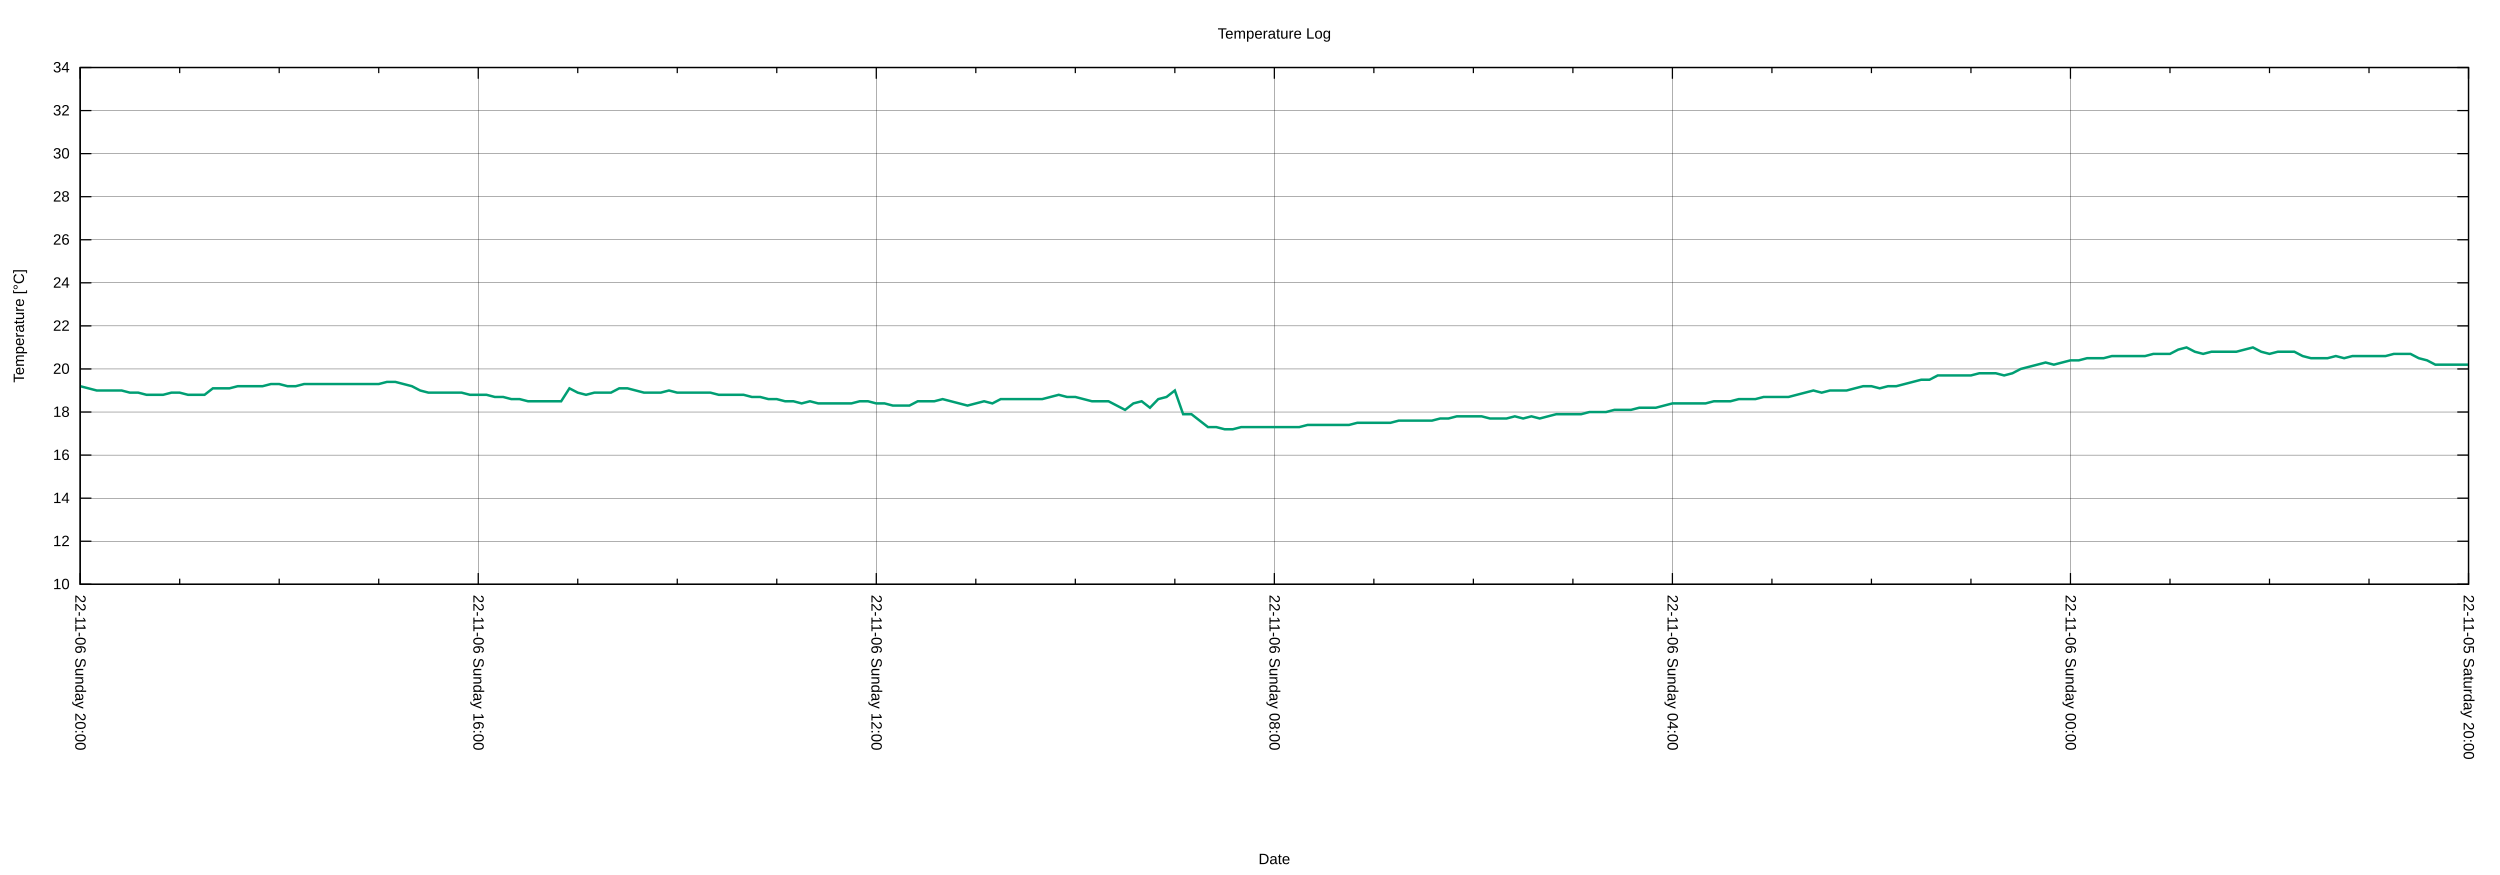
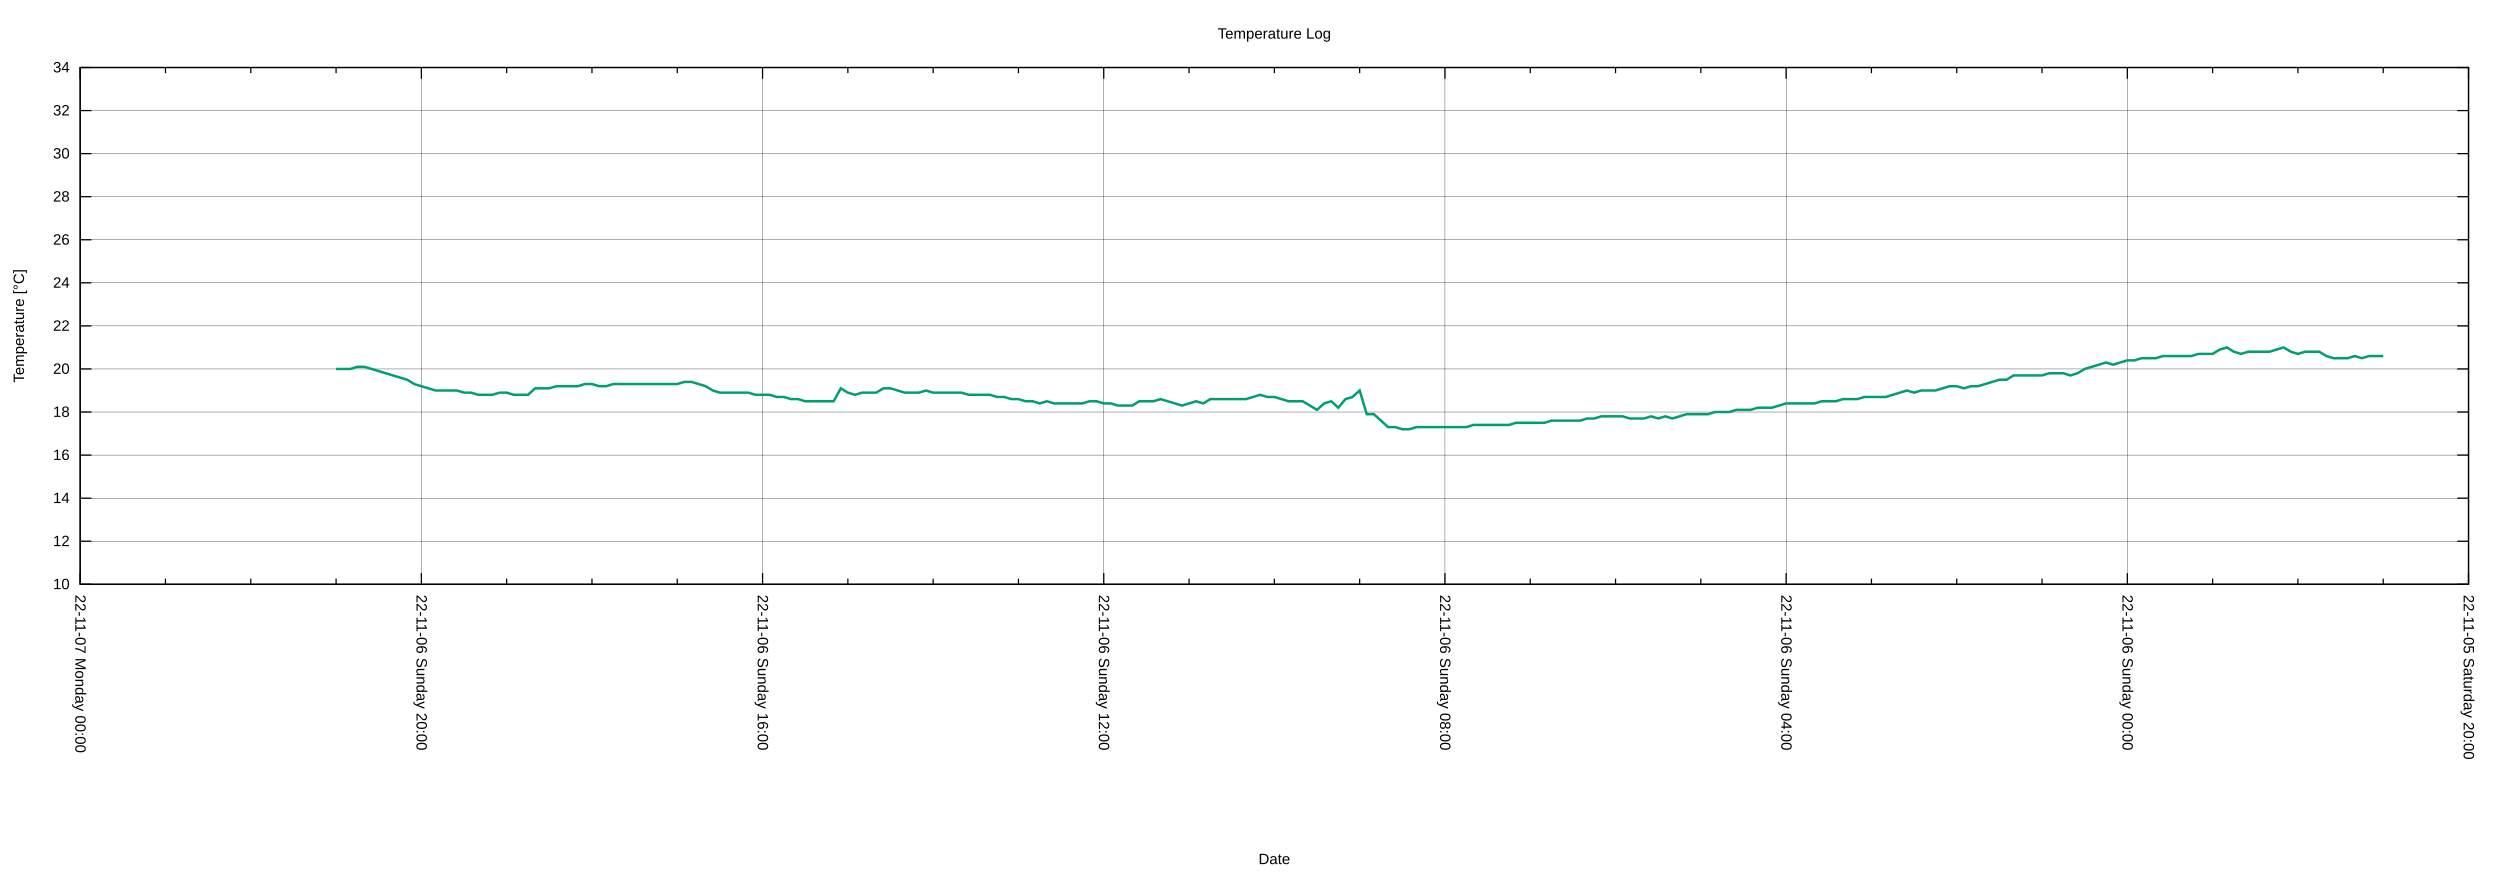
<svg xmlns="http://www.w3.org/2000/svg" xmlns:xlink="http://www.w3.org/1999/xlink" width="2000" height="700" viewBox="0 0 2000 700">
  <g id="gnuplot_canvas">
    <rect x="0" y="0" width="2000" height="700" fill="none" />
    <defs>
      <circle id="gpDot" r="0.5" stroke-width="0.5" stroke="currentColor" />
      <path id="gpPt0" stroke-width="0.222" stroke="currentColor" d="M-1,0 h2 M0,-1 v2" />
      <path id="gpPt1" stroke-width="0.222" stroke="currentColor" d="M-1,-1 L1,1 M1,-1 L-1,1" />
      <path id="gpPt2" stroke-width="0.222" stroke="currentColor" d="M-1,0 L1,0 M0,-1 L0,1 M-1,-1 L1,1 M-1,1 L1,-1" />
      <rect id="gpPt3" stroke-width="0.222" stroke="currentColor" x="-1" y="-1" width="2" height="2" />
      <rect id="gpPt4" stroke-width="0.222" stroke="currentColor" fill="currentColor" x="-1" y="-1" width="2" height="2" />
      <circle id="gpPt5" stroke-width="0.222" stroke="currentColor" cx="0" cy="0" r="1" />
      <use xlink:href="#gpPt5" id="gpPt6" fill="currentColor" stroke="none" />
      <path id="gpPt7" stroke-width="0.222" stroke="currentColor" d="M0,-1.33 L-1.33,0.67 L1.33,0.67 z" />
      <use xlink:href="#gpPt7" id="gpPt8" fill="currentColor" stroke="none" />
      <use xlink:href="#gpPt7" id="gpPt9" stroke="currentColor" transform="rotate(180)" />
      <use xlink:href="#gpPt9" id="gpPt10" fill="currentColor" stroke="none" />
      <use xlink:href="#gpPt3" id="gpPt11" stroke="currentColor" transform="rotate(45)" />
      <use xlink:href="#gpPt11" id="gpPt12" fill="currentColor" stroke="none" />
      <path id="gpPt13" stroke-width="0.222" stroke="currentColor" d="M0,1.330 L1.265,0.411 L0.782,-1.067 L-0.782,-1.076 L-1.265,0.411 z" />
      <use xlink:href="#gpPt13" id="gpPt14" fill="currentColor" stroke="none" />
      <filter id="textbox" filterUnits="objectBoundingBox" x="0" y="0" height="1" width="1">
        <feFlood flood-color="white" flood-opacity="1" result="bgnd" />
        <feComposite in="SourceGraphic" in2="bgnd" operator="atop" />
      </filter>
      <filter id="greybox" filterUnits="objectBoundingBox" x="0" y="0" height="1" width="1">
        <feFlood flood-color="lightgrey" flood-opacity="1" result="grey" />
        <feComposite in="SourceGraphic" in2="grey" operator="atop" />
      </filter>
    </defs>
    <g fill="none" color="white" stroke="currentColor" stroke-width="1.00" stroke-linecap="butt" stroke-linejoin="miter">
</g>
    <g fill="none" color="black" stroke="currentColor" stroke-width="1.00" stroke-linecap="butt" stroke-linejoin="miter">
</g>
    <g fill="none" color="black" stroke="black" stroke-width="0.25" stroke-linecap="butt" stroke-linejoin="miter">
</g>
    <g fill="none" color="black" stroke="currentColor" stroke-width="0.25" stroke-linecap="butt" stroke-linejoin="miter">
      <path stroke="black" class="gridline" d="M64.14,467.43 L1974.82,467.43  " />
    </g>
    <g fill="none" color="black" stroke="black" stroke-width="1.00" stroke-linecap="butt" stroke-linejoin="miter">
</g>
    <g fill="none" color="black" stroke="currentColor" stroke-width="1.00" stroke-linecap="butt" stroke-linejoin="miter">
      <path stroke="black" d="M64.14,467.43 L73.14,467.43 M1974.82,467.43 L1965.82,467.43  " />
      <g transform="translate(55.75,471.33)" stroke="none" fill="black" font-family="Arial" font-size="12.00" text-anchor="end">
        <text>
          <tspan font-family="Arial"> 10</tspan>
        </text>
      </g>
    </g>
    <g fill="none" color="black" stroke="currentColor" stroke-width="1.00" stroke-linecap="butt" stroke-linejoin="miter">
</g>
    <g fill="none" color="black" stroke="black" stroke-width="0.25" stroke-linecap="butt" stroke-linejoin="miter">
</g>
    <g fill="none" color="black" stroke="currentColor" stroke-width="0.25" stroke-linecap="butt" stroke-linejoin="miter">
      <path stroke="black" class="gridline" d="M64.14,432.98 L1974.82,432.98  " />
    </g>
    <g fill="none" color="black" stroke="black" stroke-width="1.00" stroke-linecap="butt" stroke-linejoin="miter">
</g>
    <g fill="none" color="black" stroke="currentColor" stroke-width="1.00" stroke-linecap="butt" stroke-linejoin="miter">
      <path stroke="black" d="M64.14,432.98 L73.14,432.98 M1974.82,432.98 L1965.82,432.98  " />
      <g transform="translate(55.75,436.88)" stroke="none" fill="black" font-family="Arial" font-size="12.00" text-anchor="end">
        <text>
          <tspan font-family="Arial"> 12</tspan>
        </text>
      </g>
    </g>
    <g fill="none" color="black" stroke="currentColor" stroke-width="1.00" stroke-linecap="butt" stroke-linejoin="miter">
</g>
    <g fill="none" color="black" stroke="black" stroke-width="0.25" stroke-linecap="butt" stroke-linejoin="miter">
</g>
    <g fill="none" color="black" stroke="currentColor" stroke-width="0.25" stroke-linecap="butt" stroke-linejoin="miter">
      <path stroke="black" class="gridline" d="M64.14,398.53 L1974.82,398.53  " />
    </g>
    <g fill="none" color="black" stroke="black" stroke-width="1.00" stroke-linecap="butt" stroke-linejoin="miter">
</g>
    <g fill="none" color="black" stroke="currentColor" stroke-width="1.00" stroke-linecap="butt" stroke-linejoin="miter">
      <path stroke="black" d="M64.14,398.53 L73.14,398.53 M1974.82,398.53 L1965.82,398.53  " />
      <g transform="translate(55.75,402.43)" stroke="none" fill="black" font-family="Arial" font-size="12.00" text-anchor="end">
        <text>
          <tspan font-family="Arial"> 14</tspan>
        </text>
      </g>
    </g>
    <g fill="none" color="black" stroke="currentColor" stroke-width="1.00" stroke-linecap="butt" stroke-linejoin="miter">
</g>
    <g fill="none" color="black" stroke="black" stroke-width="0.25" stroke-linecap="butt" stroke-linejoin="miter">
</g>
    <g fill="none" color="black" stroke="currentColor" stroke-width="0.25" stroke-linecap="butt" stroke-linejoin="miter">
      <path stroke="black" class="gridline" d="M64.14,364.07 L1974.82,364.07  " />
    </g>
    <g fill="none" color="black" stroke="black" stroke-width="1.00" stroke-linecap="butt" stroke-linejoin="miter">
</g>
    <g fill="none" color="black" stroke="currentColor" stroke-width="1.00" stroke-linecap="butt" stroke-linejoin="miter">
      <path stroke="black" d="M64.14,364.07 L73.14,364.07 M1974.82,364.07 L1965.82,364.07  " />
      <g transform="translate(55.75,367.97)" stroke="none" fill="black" font-family="Arial" font-size="12.00" text-anchor="end">
        <text>
          <tspan font-family="Arial"> 16</tspan>
        </text>
      </g>
    </g>
    <g fill="none" color="black" stroke="currentColor" stroke-width="1.00" stroke-linecap="butt" stroke-linejoin="miter">
</g>
    <g fill="none" color="black" stroke="black" stroke-width="0.25" stroke-linecap="butt" stroke-linejoin="miter">
</g>
    <g fill="none" color="black" stroke="currentColor" stroke-width="0.25" stroke-linecap="butt" stroke-linejoin="miter">
      <path stroke="black" class="gridline" d="M64.14,329.62 L1974.82,329.62  " />
    </g>
    <g fill="none" color="black" stroke="black" stroke-width="1.00" stroke-linecap="butt" stroke-linejoin="miter">
</g>
    <g fill="none" color="black" stroke="currentColor" stroke-width="1.00" stroke-linecap="butt" stroke-linejoin="miter">
      <path stroke="black" d="M64.14,329.62 L73.14,329.62 M1974.82,329.62 L1965.82,329.62  " />
      <g transform="translate(55.75,333.52)" stroke="none" fill="black" font-family="Arial" font-size="12.00" text-anchor="end">
        <text>
          <tspan font-family="Arial"> 18</tspan>
        </text>
      </g>
    </g>
    <g fill="none" color="black" stroke="currentColor" stroke-width="1.00" stroke-linecap="butt" stroke-linejoin="miter">
</g>
    <g fill="none" color="black" stroke="black" stroke-width="0.25" stroke-linecap="butt" stroke-linejoin="miter">
</g>
    <g fill="none" color="black" stroke="currentColor" stroke-width="0.25" stroke-linecap="butt" stroke-linejoin="miter">
      <path stroke="black" class="gridline" d="M64.14,295.17 L1974.82,295.17  " />
    </g>
    <g fill="none" color="black" stroke="black" stroke-width="1.00" stroke-linecap="butt" stroke-linejoin="miter">
</g>
    <g fill="none" color="black" stroke="currentColor" stroke-width="1.00" stroke-linecap="butt" stroke-linejoin="miter">
      <path stroke="black" d="M64.14,295.17 L73.14,295.17 M1974.82,295.17 L1965.82,295.17  " />
      <g transform="translate(55.75,299.07)" stroke="none" fill="black" font-family="Arial" font-size="12.00" text-anchor="end">
        <text>
          <tspan font-family="Arial"> 20</tspan>
        </text>
      </g>
    </g>
    <g fill="none" color="black" stroke="currentColor" stroke-width="1.00" stroke-linecap="butt" stroke-linejoin="miter">
</g>
    <g fill="none" color="black" stroke="black" stroke-width="0.25" stroke-linecap="butt" stroke-linejoin="miter">
</g>
    <g fill="none" color="black" stroke="currentColor" stroke-width="0.25" stroke-linecap="butt" stroke-linejoin="miter">
      <path stroke="black" class="gridline" d="M64.14,260.72 L1974.82,260.72  " />
    </g>
    <g fill="none" color="black" stroke="black" stroke-width="1.00" stroke-linecap="butt" stroke-linejoin="miter">
</g>
    <g fill="none" color="black" stroke="currentColor" stroke-width="1.00" stroke-linecap="butt" stroke-linejoin="miter">
      <path stroke="black" d="M64.14,260.72 L73.14,260.72 M1974.82,260.72 L1965.82,260.72  " />
      <g transform="translate(55.75,264.62)" stroke="none" fill="black" font-family="Arial" font-size="12.00" text-anchor="end">
        <text>
          <tspan font-family="Arial"> 22</tspan>
        </text>
      </g>
    </g>
    <g fill="none" color="black" stroke="currentColor" stroke-width="1.00" stroke-linecap="butt" stroke-linejoin="miter">
</g>
    <g fill="none" color="black" stroke="black" stroke-width="0.25" stroke-linecap="butt" stroke-linejoin="miter">
</g>
    <g fill="none" color="black" stroke="currentColor" stroke-width="0.25" stroke-linecap="butt" stroke-linejoin="miter">
      <path stroke="black" class="gridline" d="M64.14,226.27 L1974.82,226.27  " />
    </g>
    <g fill="none" color="black" stroke="black" stroke-width="1.00" stroke-linecap="butt" stroke-linejoin="miter">
</g>
    <g fill="none" color="black" stroke="currentColor" stroke-width="1.00" stroke-linecap="butt" stroke-linejoin="miter">
      <path stroke="black" d="M64.14,226.27 L73.14,226.27 M1974.82,226.27 L1965.82,226.27  " />
      <g transform="translate(55.75,230.17)" stroke="none" fill="black" font-family="Arial" font-size="12.00" text-anchor="end">
        <text>
          <tspan font-family="Arial"> 24</tspan>
        </text>
      </g>
    </g>
    <g fill="none" color="black" stroke="currentColor" stroke-width="1.00" stroke-linecap="butt" stroke-linejoin="miter">
</g>
    <g fill="none" color="black" stroke="black" stroke-width="0.25" stroke-linecap="butt" stroke-linejoin="miter">
</g>
    <g fill="none" color="black" stroke="currentColor" stroke-width="0.25" stroke-linecap="butt" stroke-linejoin="miter">
      <path stroke="black" class="gridline" d="M64.14,191.82 L1974.82,191.82  " />
    </g>
    <g fill="none" color="black" stroke="black" stroke-width="1.00" stroke-linecap="butt" stroke-linejoin="miter">
</g>
    <g fill="none" color="black" stroke="currentColor" stroke-width="1.00" stroke-linecap="butt" stroke-linejoin="miter">
      <path stroke="black" d="M64.14,191.82 L73.14,191.82 M1974.82,191.82 L1965.82,191.82  " />
      <g transform="translate(55.75,195.72)" stroke="none" fill="black" font-family="Arial" font-size="12.00" text-anchor="end">
        <text>
          <tspan font-family="Arial"> 26</tspan>
        </text>
      </g>
    </g>
    <g fill="none" color="black" stroke="currentColor" stroke-width="1.00" stroke-linecap="butt" stroke-linejoin="miter">
</g>
    <g fill="none" color="black" stroke="black" stroke-width="0.25" stroke-linecap="butt" stroke-linejoin="miter">
</g>
    <g fill="none" color="black" stroke="currentColor" stroke-width="0.25" stroke-linecap="butt" stroke-linejoin="miter">
      <path stroke="black" class="gridline" d="M64.14,157.36 L1974.82,157.36  " />
    </g>
    <g fill="none" color="black" stroke="black" stroke-width="1.00" stroke-linecap="butt" stroke-linejoin="miter">
</g>
    <g fill="none" color="black" stroke="currentColor" stroke-width="1.00" stroke-linecap="butt" stroke-linejoin="miter">
      <path stroke="black" d="M64.14,157.36 L73.14,157.36 M1974.82,157.36 L1965.82,157.36  " />
      <g transform="translate(55.75,161.26)" stroke="none" fill="black" font-family="Arial" font-size="12.00" text-anchor="end">
        <text>
          <tspan font-family="Arial"> 28</tspan>
        </text>
      </g>
    </g>
    <g fill="none" color="black" stroke="currentColor" stroke-width="1.00" stroke-linecap="butt" stroke-linejoin="miter">
</g>
    <g fill="none" color="black" stroke="black" stroke-width="0.25" stroke-linecap="butt" stroke-linejoin="miter">
</g>
    <g fill="none" color="black" stroke="currentColor" stroke-width="0.25" stroke-linecap="butt" stroke-linejoin="miter">
      <path stroke="black" class="gridline" d="M64.14,122.91 L1974.82,122.91  " />
    </g>
    <g fill="none" color="black" stroke="black" stroke-width="1.00" stroke-linecap="butt" stroke-linejoin="miter">
</g>
    <g fill="none" color="black" stroke="currentColor" stroke-width="1.00" stroke-linecap="butt" stroke-linejoin="miter">
      <path stroke="black" d="M64.14,122.91 L73.14,122.91 M1974.82,122.91 L1965.82,122.91  " />
      <g transform="translate(55.75,126.81)" stroke="none" fill="black" font-family="Arial" font-size="12.00" text-anchor="end">
        <text>
          <tspan font-family="Arial"> 30</tspan>
        </text>
      </g>
    </g>
    <g fill="none" color="black" stroke="currentColor" stroke-width="1.00" stroke-linecap="butt" stroke-linejoin="miter">
</g>
    <g fill="none" color="black" stroke="black" stroke-width="0.25" stroke-linecap="butt" stroke-linejoin="miter">
</g>
    <g fill="none" color="black" stroke="currentColor" stroke-width="0.25" stroke-linecap="butt" stroke-linejoin="miter">
      <path stroke="black" class="gridline" d="M64.14,88.46 L1974.82,88.46  " />
    </g>
    <g fill="none" color="black" stroke="black" stroke-width="1.00" stroke-linecap="butt" stroke-linejoin="miter">
</g>
    <g fill="none" color="black" stroke="currentColor" stroke-width="1.00" stroke-linecap="butt" stroke-linejoin="miter">
      <path stroke="black" d="M64.14,88.46 L73.14,88.46 M1974.82,88.46 L1965.82,88.46  " />
      <g transform="translate(55.75,92.36)" stroke="none" fill="black" font-family="Arial" font-size="12.00" text-anchor="end">
        <text>
          <tspan font-family="Arial"> 32</tspan>
        </text>
      </g>
    </g>
    <g fill="none" color="black" stroke="currentColor" stroke-width="1.00" stroke-linecap="butt" stroke-linejoin="miter">
</g>
    <g fill="none" color="black" stroke="black" stroke-width="0.25" stroke-linecap="butt" stroke-linejoin="miter">
</g>
    <g fill="none" color="black" stroke="currentColor" stroke-width="0.25" stroke-linecap="butt" stroke-linejoin="miter">
      <path stroke="black" class="gridline" d="M64.14,54.01 L1974.82,54.01  " />
    </g>
    <g fill="none" color="black" stroke="black" stroke-width="1.00" stroke-linecap="butt" stroke-linejoin="miter">
</g>
    <g fill="none" color="black" stroke="currentColor" stroke-width="1.00" stroke-linecap="butt" stroke-linejoin="miter">
      <path stroke="black" d="M64.14,54.01 L73.14,54.01 M1974.82,54.01 L1965.82,54.01  " />
      <g transform="translate(55.75,57.91)" stroke="none" fill="black" font-family="Arial" font-size="12.00" text-anchor="end">
        <text>
          <tspan font-family="Arial"> 34</tspan>
        </text>
      </g>
    </g>
    <g fill="none" color="black" stroke="currentColor" stroke-width="1.00" stroke-linecap="butt" stroke-linejoin="miter">
</g>
    <g fill="none" color="black" stroke="black" stroke-width="0.25" stroke-linecap="butt" stroke-linejoin="miter">
</g>
    <g fill="none" color="black" stroke="currentColor" stroke-width="0.25" stroke-linecap="butt" stroke-linejoin="miter">
      <path stroke="black" class="gridline" d="M1974.82,467.43 L1974.82,54.01  " />
    </g>
    <g fill="none" color="black" stroke="black" stroke-width="1.00" stroke-linecap="butt" stroke-linejoin="miter">
</g>
    <g fill="none" color="black" stroke="currentColor" stroke-width="1.00" stroke-linecap="butt" stroke-linejoin="miter">
      <path stroke="black" d="M1974.82,467.43 L1974.82,458.43 M1974.82,54.01 L1974.82,63.01  " />
      <g transform="translate(1970.92,475.82) rotate(90)" stroke="none" fill="black" font-family="Arial" font-size="12.00" text-anchor="start">
        <text>
          <tspan font-family="Arial">22-11-05 Saturday 20:00</tspan>
        </text>
      </g>
    </g>
    <g fill="none" color="black" stroke="currentColor" stroke-width="1.00" stroke-linecap="butt" stroke-linejoin="miter">
-       <path stroke="black" d="M1895.21,467.43 L1895.21,462.93 M1895.21,54.01 L1895.21,58.51 M1815.60,467.43 L1815.60,462.93 M1815.60,54.01 L1815.60,58.51   M1735.99,467.43 L1735.99,462.93 M1735.99,54.01 L1735.99,58.51  " />
-     </g>
-     <g fill="none" color="black" stroke="black" stroke-width="0.25" stroke-linecap="butt" stroke-linejoin="miter">
- </g>
-     <g fill="none" color="black" stroke="currentColor" stroke-width="0.25" stroke-linecap="butt" stroke-linejoin="miter">
-       <path stroke="black" class="gridline" d="M1656.37,467.43 L1656.37,54.01  " />
-     </g>
-     <g fill="none" color="black" stroke="black" stroke-width="1.00" stroke-linecap="butt" stroke-linejoin="miter">
- </g>
-     <g fill="none" color="black" stroke="currentColor" stroke-width="1.00" stroke-linecap="butt" stroke-linejoin="miter">
-       <path stroke="black" d="M1656.37,467.43 L1656.37,458.43 M1656.37,54.01 L1656.37,63.01  " />
-       <g transform="translate(1652.47,475.82) rotate(90)" stroke="none" fill="black" font-family="Arial" font-size="12.00" text-anchor="start">
+       <path stroke="black" d="M1906.58,467.43 L1906.58,462.93 M1906.58,54.01 L1906.58,58.51 M1838.34,467.43 L1838.34,462.93 M1838.34,54.01 L1838.34,58.51   M1770.10,467.43 L1770.10,462.93 M1770.10,54.01 L1770.10,58.51  " />
+     </g>
+     <g fill="none" color="black" stroke="black" stroke-width="0.25" stroke-linecap="butt" stroke-linejoin="miter">
+ </g>
+     <g fill="none" color="black" stroke="currentColor" stroke-width="0.25" stroke-linecap="butt" stroke-linejoin="miter">
+       <path stroke="black" class="gridline" d="M1701.87,467.43 L1701.87,54.01  " />
+     </g>
+     <g fill="none" color="black" stroke="black" stroke-width="1.00" stroke-linecap="butt" stroke-linejoin="miter">
+ </g>
+     <g fill="none" color="black" stroke="currentColor" stroke-width="1.00" stroke-linecap="butt" stroke-linejoin="miter">
+       <path stroke="black" d="M1701.87,467.43 L1701.87,458.43 M1701.87,54.01 L1701.87,63.01  " />
+       <g transform="translate(1697.97,475.82) rotate(90)" stroke="none" fill="black" font-family="Arial" font-size="12.00" text-anchor="start">
        <text>
          <tspan font-family="Arial">22-11-06 Sunday 00:00</tspan>
        </text>
      </g>
    </g>
    <g fill="none" color="black" stroke="currentColor" stroke-width="1.00" stroke-linecap="butt" stroke-linejoin="miter">
-       <path stroke="black" d="M1576.76,467.43 L1576.76,462.93 M1576.76,54.01 L1576.76,58.51 M1497.15,467.43 L1497.15,462.93 M1497.15,54.01 L1497.15,58.51   M1417.54,467.43 L1417.54,462.93 M1417.54,54.01 L1417.54,58.51  " />
-     </g>
-     <g fill="none" color="black" stroke="black" stroke-width="0.25" stroke-linecap="butt" stroke-linejoin="miter">
- </g>
-     <g fill="none" color="black" stroke="currentColor" stroke-width="0.25" stroke-linecap="butt" stroke-linejoin="miter">
-       <path stroke="black" class="gridline" d="M1337.93,467.43 L1337.93,54.01  " />
-     </g>
-     <g fill="none" color="black" stroke="black" stroke-width="1.00" stroke-linecap="butt" stroke-linejoin="miter">
- </g>
-     <g fill="none" color="black" stroke="currentColor" stroke-width="1.00" stroke-linecap="butt" stroke-linejoin="miter">
-       <path stroke="black" d="M1337.93,467.43 L1337.93,458.43 M1337.93,54.01 L1337.93,63.01  " />
-       <g transform="translate(1334.03,475.82) rotate(90)" stroke="none" fill="black" font-family="Arial" font-size="12.00" text-anchor="start">
+       <path stroke="black" d="M1633.63,467.43 L1633.63,462.93 M1633.63,54.01 L1633.63,58.51 M1565.39,467.43 L1565.39,462.93 M1565.39,54.01 L1565.39,58.51   M1497.15,467.43 L1497.15,462.93 M1497.15,54.01 L1497.15,58.51  " />
+     </g>
+     <g fill="none" color="black" stroke="black" stroke-width="0.25" stroke-linecap="butt" stroke-linejoin="miter">
+ </g>
+     <g fill="none" color="black" stroke="currentColor" stroke-width="0.25" stroke-linecap="butt" stroke-linejoin="miter">
+       <path stroke="black" class="gridline" d="M1428.91,467.43 L1428.91,54.01  " />
+     </g>
+     <g fill="none" color="black" stroke="black" stroke-width="1.00" stroke-linecap="butt" stroke-linejoin="miter">
+ </g>
+     <g fill="none" color="black" stroke="currentColor" stroke-width="1.00" stroke-linecap="butt" stroke-linejoin="miter">
+       <path stroke="black" d="M1428.91,467.43 L1428.91,458.43 M1428.91,54.01 L1428.91,63.01  " />
+       <g transform="translate(1425.01,475.82) rotate(90)" stroke="none" fill="black" font-family="Arial" font-size="12.00" text-anchor="start">
        <text>
          <tspan font-family="Arial">22-11-06 Sunday 04:00</tspan>
        </text>
      </g>
    </g>
    <g fill="none" color="black" stroke="currentColor" stroke-width="1.00" stroke-linecap="butt" stroke-linejoin="miter">
-       <path stroke="black" d="M1258.32,467.43 L1258.32,462.93 M1258.32,54.01 L1258.32,58.51 M1178.70,467.43 L1178.70,462.93 M1178.70,54.01 L1178.70,58.51   M1099.09,467.43 L1099.09,462.93 M1099.09,54.01 L1099.09,58.51  " />
-     </g>
-     <g fill="none" color="black" stroke="black" stroke-width="0.25" stroke-linecap="butt" stroke-linejoin="miter">
- </g>
-     <g fill="none" color="black" stroke="currentColor" stroke-width="0.25" stroke-linecap="butt" stroke-linejoin="miter">
-       <path stroke="black" class="gridline" d="M1019.48,467.43 L1019.48,54.01  " />
-     </g>
-     <g fill="none" color="black" stroke="black" stroke-width="1.00" stroke-linecap="butt" stroke-linejoin="miter">
- </g>
-     <g fill="none" color="black" stroke="currentColor" stroke-width="1.00" stroke-linecap="butt" stroke-linejoin="miter">
-       <path stroke="black" d="M1019.48,467.43 L1019.48,458.43 M1019.48,54.01 L1019.48,63.01  " />
-       <g transform="translate(1015.58,475.82) rotate(90)" stroke="none" fill="black" font-family="Arial" font-size="12.00" text-anchor="start">
+       <path stroke="black" d="M1360.67,467.43 L1360.67,462.93 M1360.67,54.01 L1360.67,58.51 M1292.43,467.43 L1292.43,462.93 M1292.43,54.01 L1292.43,58.51   M1224.20,467.43 L1224.20,462.93 M1224.20,54.01 L1224.20,58.51  " />
+     </g>
+     <g fill="none" color="black" stroke="black" stroke-width="0.25" stroke-linecap="butt" stroke-linejoin="miter">
+ </g>
+     <g fill="none" color="black" stroke="currentColor" stroke-width="0.25" stroke-linecap="butt" stroke-linejoin="miter">
+       <path stroke="black" class="gridline" d="M1155.96,467.43 L1155.96,54.01  " />
+     </g>
+     <g fill="none" color="black" stroke="black" stroke-width="1.00" stroke-linecap="butt" stroke-linejoin="miter">
+ </g>
+     <g fill="none" color="black" stroke="currentColor" stroke-width="1.00" stroke-linecap="butt" stroke-linejoin="miter">
+       <path stroke="black" d="M1155.96,467.43 L1155.96,458.43 M1155.96,54.01 L1155.96,63.01  " />
+       <g transform="translate(1152.06,475.82) rotate(90)" stroke="none" fill="black" font-family="Arial" font-size="12.00" text-anchor="start">
        <text>
          <tspan font-family="Arial">22-11-06 Sunday 08:00</tspan>
        </text>
      </g>
    </g>
    <g fill="none" color="black" stroke="currentColor" stroke-width="1.00" stroke-linecap="butt" stroke-linejoin="miter">
-       <path stroke="black" d="M939.87,467.43 L939.87,462.93 M939.87,54.01 L939.87,58.51 M860.26,467.43 L860.26,462.93 M860.26,54.01 L860.26,58.51   M780.65,467.43 L780.65,462.93 M780.65,54.01 L780.65,58.51  " />
-     </g>
-     <g fill="none" color="black" stroke="black" stroke-width="0.25" stroke-linecap="butt" stroke-linejoin="miter">
- </g>
-     <g fill="none" color="black" stroke="currentColor" stroke-width="0.25" stroke-linecap="butt" stroke-linejoin="miter">
-       <path stroke="black" class="gridline" d="M701.03,467.43 L701.03,54.01  " />
-     </g>
-     <g fill="none" color="black" stroke="black" stroke-width="1.00" stroke-linecap="butt" stroke-linejoin="miter">
- </g>
-     <g fill="none" color="black" stroke="currentColor" stroke-width="1.00" stroke-linecap="butt" stroke-linejoin="miter">
-       <path stroke="black" d="M701.03,467.43 L701.03,458.43 M701.03,54.01 L701.03,63.01  " />
-       <g transform="translate(697.13,475.82) rotate(90)" stroke="none" fill="black" font-family="Arial" font-size="12.00" text-anchor="start">
+       <path stroke="black" d="M1087.72,467.43 L1087.72,462.93 M1087.72,54.01 L1087.72,58.51 M1019.48,467.43 L1019.48,462.93 M1019.48,54.01 L1019.48,58.51   M951.24,467.43 L951.24,462.93 M951.24,54.01 L951.24,58.51  " />
+     </g>
+     <g fill="none" color="black" stroke="black" stroke-width="0.25" stroke-linecap="butt" stroke-linejoin="miter">
+ </g>
+     <g fill="none" color="black" stroke="currentColor" stroke-width="0.25" stroke-linecap="butt" stroke-linejoin="miter">
+       <path stroke="black" class="gridline" d="M883.00,467.43 L883.00,54.01  " />
+     </g>
+     <g fill="none" color="black" stroke="black" stroke-width="1.00" stroke-linecap="butt" stroke-linejoin="miter">
+ </g>
+     <g fill="none" color="black" stroke="currentColor" stroke-width="1.00" stroke-linecap="butt" stroke-linejoin="miter">
+       <path stroke="black" d="M883.00,467.43 L883.00,458.43 M883.00,54.01 L883.00,63.01  " />
+       <g transform="translate(879.10,475.82) rotate(90)" stroke="none" fill="black" font-family="Arial" font-size="12.00" text-anchor="start">
        <text>
          <tspan font-family="Arial">22-11-06 Sunday 12:00</tspan>
        </text>
      </g>
    </g>
    <g fill="none" color="black" stroke="currentColor" stroke-width="1.00" stroke-linecap="butt" stroke-linejoin="miter">
-       <path stroke="black" d="M621.42,467.43 L621.42,462.93 M621.42,54.01 L621.42,58.51 M541.81,467.43 L541.81,462.93 M541.81,54.01 L541.81,58.51   M462.20,467.43 L462.20,462.93 M462.20,54.01 L462.20,58.51  " />
-     </g>
-     <g fill="none" color="black" stroke="black" stroke-width="0.25" stroke-linecap="butt" stroke-linejoin="miter">
- </g>
-     <g fill="none" color="black" stroke="currentColor" stroke-width="0.25" stroke-linecap="butt" stroke-linejoin="miter">
-       <path stroke="black" class="gridline" d="M382.59,467.43 L382.59,54.01  " />
-     </g>
-     <g fill="none" color="black" stroke="black" stroke-width="1.00" stroke-linecap="butt" stroke-linejoin="miter">
- </g>
-     <g fill="none" color="black" stroke="currentColor" stroke-width="1.00" stroke-linecap="butt" stroke-linejoin="miter">
-       <path stroke="black" d="M382.59,467.43 L382.59,458.43 M382.59,54.01 L382.59,63.01  " />
-       <g transform="translate(378.69,475.82) rotate(90)" stroke="none" fill="black" font-family="Arial" font-size="12.00" text-anchor="start">
+       <path stroke="black" d="M814.76,467.43 L814.76,462.93 M814.76,54.01 L814.76,58.51 M746.53,467.43 L746.53,462.93 M746.53,54.01 L746.53,58.51   M678.29,467.43 L678.29,462.93 M678.29,54.01 L678.29,58.51  " />
+     </g>
+     <g fill="none" color="black" stroke="black" stroke-width="0.25" stroke-linecap="butt" stroke-linejoin="miter">
+ </g>
+     <g fill="none" color="black" stroke="currentColor" stroke-width="0.25" stroke-linecap="butt" stroke-linejoin="miter">
+       <path stroke="black" class="gridline" d="M610.05,467.43 L610.05,54.01  " />
+     </g>
+     <g fill="none" color="black" stroke="black" stroke-width="1.00" stroke-linecap="butt" stroke-linejoin="miter">
+ </g>
+     <g fill="none" color="black" stroke="currentColor" stroke-width="1.00" stroke-linecap="butt" stroke-linejoin="miter">
+       <path stroke="black" d="M610.05,467.43 L610.05,458.43 M610.05,54.01 L610.05,63.01  " />
+       <g transform="translate(606.15,475.82) rotate(90)" stroke="none" fill="black" font-family="Arial" font-size="12.00" text-anchor="start">
        <text>
          <tspan font-family="Arial">22-11-06 Sunday 16:00</tspan>
        </text>
      </g>
    </g>
    <g fill="none" color="black" stroke="currentColor" stroke-width="1.00" stroke-linecap="butt" stroke-linejoin="miter">
-       <path stroke="black" d="M302.98,467.43 L302.98,462.93 M302.98,54.01 L302.98,58.51 M223.36,467.43 L223.36,462.93 M223.36,54.01 L223.36,58.51   M143.75,467.43 L143.75,462.93 M143.75,54.01 L143.75,58.51  " />
+       <path stroke="black" d="M541.81,467.43 L541.81,462.93 M541.81,54.01 L541.81,58.51 M473.57,467.43 L473.57,462.93 M473.57,54.01 L473.57,58.51   M405.33,467.43 L405.33,462.93 M405.33,54.01 L405.33,58.51  " />
+     </g>
+     <g fill="none" color="black" stroke="black" stroke-width="0.25" stroke-linecap="butt" stroke-linejoin="miter">
+ </g>
+     <g fill="none" color="black" stroke="currentColor" stroke-width="0.25" stroke-linecap="butt" stroke-linejoin="miter">
+       <path stroke="black" class="gridline" d="M337.09,467.43 L337.09,54.01  " />
+     </g>
+     <g fill="none" color="black" stroke="black" stroke-width="1.00" stroke-linecap="butt" stroke-linejoin="miter">
+ </g>
+     <g fill="none" color="black" stroke="currentColor" stroke-width="1.00" stroke-linecap="butt" stroke-linejoin="miter">
+       <path stroke="black" d="M337.09,467.43 L337.09,458.43 M337.09,54.01 L337.09,63.01  " />
+       <g transform="translate(333.19,475.82) rotate(90)" stroke="none" fill="black" font-family="Arial" font-size="12.00" text-anchor="start">
+         <text>
+           <tspan font-family="Arial">22-11-06 Sunday 20:00</tspan>
+         </text>
+       </g>
+     </g>
+     <g fill="none" color="black" stroke="currentColor" stroke-width="1.00" stroke-linecap="butt" stroke-linejoin="miter">
+       <path stroke="black" d="M268.86,467.43 L268.86,462.93 M268.86,54.01 L268.86,58.51 M200.62,467.43 L200.62,462.93 M200.62,54.01 L200.62,58.51   M132.38,467.43 L132.38,462.93 M132.38,54.01 L132.38,58.51  " />
    </g>
    <g fill="none" color="black" stroke="black" stroke-width="0.25" stroke-linecap="butt" stroke-linejoin="miter">
</g>
    <g fill="none" color="black" stroke="currentColor" stroke-width="0.25" stroke-linecap="butt" stroke-linejoin="miter">
      <path stroke="black" class="gridline" d="M64.14,467.43 L64.14,54.01  " />
    </g>
    <g fill="none" color="black" stroke="black" stroke-width="1.00" stroke-linecap="butt" stroke-linejoin="miter">
</g>
    <g fill="none" color="black" stroke="currentColor" stroke-width="1.00" stroke-linecap="butt" stroke-linejoin="miter">
      <path stroke="black" d="M64.14,467.43 L64.14,458.43 M64.14,54.01 L64.14,63.01  " />
      <g transform="translate(60.24,475.82) rotate(90)" stroke="none" fill="black" font-family="Arial" font-size="12.00" text-anchor="start">
        <text>
-           <tspan font-family="Arial">22-11-06 Sunday 20:00</tspan>
+           <tspan font-family="Arial">22-11-07 Monday 00:00</tspan>
        </text>
      </g>
    </g>
    <g fill="none" color="black" stroke="currentColor" stroke-width="1.00" stroke-linecap="butt" stroke-linejoin="miter">
</g>
    <g fill="none" color="black" stroke="currentColor" stroke-width="1.00" stroke-linecap="butt" stroke-linejoin="miter">
      <path stroke="black" d="M64.14,54.01 L64.14,467.43 L1974.82,467.43 L1974.82,54.01 L64.14,54.01 Z  " />
    </g>
    <g fill="none" color="black" stroke="currentColor" stroke-width="1.00" stroke-linecap="butt" stroke-linejoin="miter">
      <g transform="translate(19.18,260.72) rotate(270)" stroke="none" fill="black" font-family="Arial" font-size="12.00" text-anchor="middle">
        <text>
          <tspan font-family="Arial">Temperature [°C]</tspan>
        </text>
      </g>
    </g>
    <g fill="none" color="black" stroke="currentColor" stroke-width="1.00" stroke-linecap="butt" stroke-linejoin="miter">
      <g transform="translate(1019.48,691.30)" stroke="none" fill="black" font-family="Arial" font-size="12.00" text-anchor="middle">
        <text>
          <tspan font-family="Arial">Date</tspan>
        </text>
      </g>
    </g>
    <g fill="none" color="black" stroke="currentColor" stroke-width="1.00" stroke-linecap="butt" stroke-linejoin="miter">
</g>
    <g id="gnuplot_plot_1">
      <g fill="none" color="white" stroke="currentColor" stroke-width="2.00" stroke-linecap="butt" stroke-linejoin="miter">
</g>
      <g fill="none" color="black" stroke="currentColor" stroke-width="2.00" stroke-linecap="butt" stroke-linejoin="miter">
-         <path stroke="rgb(  0, 158, 115)" d="M64.14,308.95 L70.77,310.67 L77.41,312.40 L84.04,312.40 L90.68,312.40 L97.31,312.40 L103.95,314.12 L110.58,314.12   L117.21,315.84 L123.85,315.84 L130.48,315.84 L137.12,314.12 L143.75,314.12 L150.39,315.84 L157.02,315.84 L163.65,315.84   L170.29,310.67 L176.92,310.67 L183.56,310.67 L190.19,308.95 L196.83,308.95 L203.46,308.95 L210.09,308.95 L216.73,307.23   L223.36,307.23 L230.00,308.95 L236.63,308.95 L243.27,307.23 L249.90,307.23 L256.53,307.23 L263.17,307.23 L269.80,307.23   L276.44,307.23 L283.07,307.23 L289.71,307.23 L296.34,307.23 L302.98,307.23 L309.61,305.51 L316.24,305.51 L322.88,307.23   L329.51,308.95 L336.15,312.40 L342.78,314.12 L349.42,314.12 L356.05,314.12 L362.68,314.12 L369.32,314.12 L375.95,315.84   L382.59,315.84 L389.22,315.84 L395.86,317.57 L402.49,317.57 L409.12,319.29 L415.76,319.29 L422.39,321.01 L429.03,321.01   L435.66,321.01 L442.30,321.01 L448.93,321.01 L455.56,310.67 L462.20,314.12 L468.83,315.84 L475.47,314.12 L482.10,314.12   L488.74,314.12 L495.37,310.67 L502.00,310.67 L508.64,312.40 L515.27,314.12 L521.91,314.12 L528.54,314.12 L535.18,312.40   L541.81,314.12 L548.44,314.12 L555.08,314.12 L561.71,314.12 L568.35,314.12 L574.98,315.84 L581.62,315.84 L588.25,315.84   L594.88,315.84 L601.52,317.57 L608.15,317.57 L614.79,319.29 L621.42,319.29 L628.06,321.01 L634.69,321.01 L641.32,322.73   L647.96,321.01 L654.59,322.73 L661.23,322.73 L667.86,322.73 L674.50,322.73 L681.13,322.73 L687.76,321.01 L694.40,321.01   L701.03,322.73 L707.67,322.73 L714.30,324.46 L720.94,324.46 L727.57,324.46 L734.20,321.01 L740.84,321.01 L747.47,321.01   L754.11,319.29 L760.74,321.01 L767.38,322.73 L774.01,324.46 L780.65,322.73 L787.28,321.01 L793.91,322.73 L800.55,319.29   L807.18,319.29 L813.82,319.29 L820.45,319.29 L827.09,319.29 L833.72,319.29 L840.35,317.57 L846.99,315.84 L853.62,317.57   L860.26,317.57 L866.89,319.29 L873.53,321.01 L880.16,321.01 L886.79,321.01 L893.43,324.46 L900.06,327.90 L906.70,322.73   L913.33,321.01 L919.97,326.18 L926.60,319.29 L933.23,317.57 L939.87,312.40 L946.50,331.35 L953.14,331.35 L959.77,336.51   L966.41,341.68 L973.04,341.68 L979.67,343.40 L986.31,343.40 L992.94,341.68 L999.58,341.68 L1006.21,341.68 L1012.85,341.68   L1019.48,341.68 L1026.11,341.68 L1032.75,341.68 L1039.38,341.68 L1046.02,339.96 L1052.65,339.96 L1059.29,339.96 L1065.92,339.96   L1072.55,339.96 L1079.19,339.96 L1085.82,338.24 L1092.46,338.24 L1099.09,338.24 L1105.73,338.24 L1112.36,338.24 L1118.99,336.51   L1125.63,336.51 L1132.26,336.51 L1138.90,336.51 L1145.53,336.51 L1152.17,334.79 L1158.80,334.79 L1165.43,333.07 L1172.07,333.07   L1178.70,333.07 L1185.34,333.07 L1191.97,334.79 L1198.61,334.79 L1205.24,334.79 L1211.87,333.07 L1218.51,334.79 L1225.14,333.07   L1231.78,334.79 L1238.41,333.07 L1245.05,331.35 L1251.68,331.35 L1258.32,331.35 L1264.95,331.35 L1271.58,329.62 L1278.22,329.62   L1284.85,329.62 L1291.49,327.90 L1298.12,327.90 L1304.76,327.90 L1311.39,326.18 L1318.02,326.18 L1324.66,326.18 L1331.29,324.46   L1337.93,322.73 L1344.56,322.73 L1351.20,322.73 L1357.83,322.73 L1364.46,322.73 L1371.10,321.01 L1377.73,321.01 L1384.37,321.01   L1391.00,319.29 L1397.64,319.29 L1404.27,319.29 L1410.90,317.57 L1417.54,317.57 L1424.17,317.57 L1430.81,317.57 L1437.44,315.84   L1444.08,314.12 L1450.71,312.40 L1457.34,314.12 L1463.98,312.40 L1470.61,312.40 L1477.25,312.40 L1483.88,310.67 L1490.52,308.95   L1497.15,308.95 L1503.78,310.67 L1510.42,308.95 L1517.05,308.95 L1523.69,307.23 L1530.32,305.51 L1536.96,303.78 L1543.59,303.78   L1550.22,300.34 L1556.86,300.34 L1563.49,300.34 L1570.13,300.34 L1576.76,300.34 L1583.40,298.62 L1590.03,298.62 L1596.66,298.62   L1603.30,300.34 L1609.93,298.62 L1616.57,295.17 L1623.20,293.45 L1629.84,291.73 L1636.47,290.00 L1643.10,291.73 L1649.74,290.00   L1656.37,288.28 L1663.01,288.28 L1669.64,286.56 L1676.28,286.56 L1682.91,286.56 L1689.54,284.84 L1696.18,284.84 L1702.81,284.84   L1709.45,284.84 L1716.08,284.84 L1722.72,283.11 L1729.35,283.11 L1735.99,283.11 L1742.62,279.67 L1749.25,277.95 L1755.89,281.39   L1762.52,283.11 L1769.16,281.39 L1775.79,281.39 L1782.43,281.39 L1789.06,281.39 L1795.69,279.67 L1802.33,277.95 L1808.96,281.39   L1815.60,283.11 L1822.23,281.39 L1828.87,281.39 L1835.50,281.39 L1842.13,284.84 L1848.77,286.56 L1855.40,286.56 L1862.04,286.56   L1868.67,284.84 L1875.31,286.56 L1881.94,284.84 L1888.57,284.84 L1895.21,284.84 L1901.84,284.84 L1908.48,284.84 L1915.11,283.11   L1921.75,283.11 L1928.38,283.11 L1935.01,286.56 L1941.65,288.28 L1948.28,291.73 L1954.92,291.73 L1961.55,291.73 L1968.19,291.73   L1974.82,291.73  " />
+         <path stroke="rgb(  0, 158, 115)" d="M268.86,295.17 L274.54,295.17 L280.23,295.17 L285.92,293.45 L291.60,293.45 L297.29,295.17 L302.98,296.89 L308.66,298.62   L314.35,300.34 L320.03,302.06 L325.72,303.78 L331.41,307.23 L337.09,308.95 L342.78,310.67 L348.47,312.40 L354.15,312.40   L359.84,312.40 L365.53,312.40 L371.21,314.12 L376.90,314.12 L382.59,315.84 L388.27,315.84 L393.96,315.84 L399.65,314.12   L405.33,314.12 L411.02,315.84 L416.71,315.84 L422.39,315.84 L428.08,310.67 L433.77,310.67 L439.45,310.67 L445.14,308.95   L450.83,308.95 L456.51,308.95 L462.20,308.95 L467.88,307.23 L473.57,307.23 L479.26,308.95 L484.94,308.95 L490.63,307.23   L496.32,307.23 L502.00,307.23 L507.69,307.23 L513.38,307.23 L519.06,307.23 L524.75,307.23 L530.44,307.23 L536.12,307.23   L541.81,307.23 L547.50,305.51 L553.18,305.51 L558.87,307.23 L564.56,308.95 L570.24,312.40 L575.93,314.12 L581.62,314.12   L587.30,314.12 L592.99,314.12 L598.68,314.12 L604.36,315.84 L610.05,315.84 L615.74,315.84 L621.42,317.57 L627.11,317.57   L632.79,319.29 L638.48,319.29 L644.17,321.01 L649.85,321.01 L655.54,321.01 L661.23,321.01 L666.91,321.01 L672.60,310.67   L678.29,314.12 L683.97,315.84 L689.66,314.12 L695.35,314.12 L701.03,314.12 L706.72,310.67 L712.41,310.67 L718.09,312.40   L723.78,314.12 L729.47,314.12 L735.15,314.12 L740.84,312.40 L746.53,314.12 L752.21,314.12 L757.90,314.12 L763.59,314.12   L769.27,314.12 L774.96,315.84 L780.65,315.84 L786.33,315.84 L792.02,315.84 L797.70,317.57 L803.39,317.57 L809.08,319.29   L814.76,319.29 L820.45,321.01 L826.14,321.01 L831.82,322.73 L837.51,321.01 L843.20,322.73 L848.88,322.73 L854.57,322.73   L860.26,322.73 L865.94,322.73 L871.63,321.01 L877.32,321.01 L883.00,322.73 L888.69,322.73 L894.38,324.46 L900.06,324.46   L905.75,324.46 L911.44,321.01 L917.12,321.01 L922.81,321.01 L928.50,319.29 L934.18,321.01 L939.87,322.73 L945.55,324.46   L951.24,322.73 L956.93,321.01 L962.61,322.73 L968.30,319.29 L973.99,319.29 L979.67,319.29 L985.36,319.29 L991.05,319.29   L996.73,319.29 L1002.42,317.57 L1008.11,315.84 L1013.79,317.57 L1019.48,317.57 L1025.17,319.29 L1030.85,321.01 L1036.54,321.01   L1042.23,321.01 L1047.91,324.46 L1053.60,327.90 L1059.29,322.73 L1064.97,321.01 L1070.66,326.18 L1076.35,319.29 L1082.03,317.57   L1087.72,312.40 L1093.41,331.35 L1099.09,331.35 L1104.78,336.51 L1110.46,341.68 L1116.15,341.68 L1121.84,343.40 L1127.52,343.40   L1133.21,341.68 L1138.90,341.68 L1144.58,341.68 L1150.27,341.68 L1155.96,341.68 L1161.64,341.68 L1167.33,341.68 L1173.02,341.68   L1178.70,339.96 L1184.39,339.96 L1190.08,339.96 L1195.76,339.96 L1201.45,339.96 L1207.14,339.96 L1212.82,338.24 L1218.51,338.24   L1224.20,338.24 L1229.88,338.24 L1235.57,338.24 L1241.26,336.51 L1246.94,336.51 L1252.63,336.51 L1258.32,336.51 L1264.00,336.51   L1269.69,334.79 L1275.37,334.79 L1281.06,333.07 L1286.75,333.07 L1292.43,333.07 L1298.12,333.07 L1303.81,334.79 L1309.49,334.79   L1315.18,334.79 L1320.87,333.07 L1326.55,334.79 L1332.24,333.07 L1337.93,334.79 L1343.61,333.07 L1349.30,331.35 L1354.99,331.35   L1360.67,331.35 L1366.36,331.35 L1372.05,329.62 L1377.73,329.62 L1383.42,329.62 L1389.11,327.90 L1394.79,327.90 L1400.48,327.90   L1406.17,326.18 L1411.85,326.18 L1417.54,326.18 L1423.22,324.46 L1428.91,322.73 L1434.60,322.73 L1440.28,322.73 L1445.97,322.73   L1451.66,322.73 L1457.34,321.01 L1463.03,321.01 L1468.72,321.01 L1474.40,319.29 L1480.09,319.29 L1485.78,319.29 L1491.46,317.57   L1497.15,317.57 L1502.84,317.57 L1508.52,317.57 L1514.21,315.84 L1519.90,314.12 L1525.58,312.40 L1531.27,314.12 L1536.96,312.40   L1542.64,312.40 L1548.33,312.40 L1554.02,310.67 L1559.70,308.95 L1565.39,308.95 L1571.08,310.67 L1576.76,308.95 L1582.45,308.95   L1588.13,307.23 L1593.82,305.51 L1599.51,303.78 L1605.19,303.78 L1610.88,300.34 L1616.57,300.34 L1622.25,300.34 L1627.94,300.34   L1633.63,300.34 L1639.31,298.62 L1645.00,298.62 L1650.69,298.62 L1656.37,300.34 L1662.06,298.62 L1667.75,295.17 L1673.43,293.45   L1679.12,291.73 L1684.81,290.00 L1690.49,291.73 L1696.18,290.00 L1701.87,288.28 L1707.55,288.28 L1713.24,286.56 L1718.93,286.56   L1724.61,286.56 L1730.30,284.84 L1735.99,284.84 L1741.67,284.84 L1747.36,284.84 L1753.04,284.84 L1758.73,283.11 L1764.42,283.11   L1770.10,283.11 L1775.79,279.67 L1781.48,277.95 L1787.16,281.39 L1792.85,283.11 L1798.54,281.39 L1804.22,281.39 L1809.91,281.39   L1815.60,281.39 L1821.28,279.67 L1826.97,277.95 L1832.66,281.39 L1838.34,283.11 L1844.03,281.39 L1849.72,281.39 L1855.40,281.39   L1861.09,284.84 L1866.78,286.56 L1872.46,286.56 L1878.15,286.56 L1883.84,284.84 L1889.52,286.56 L1895.21,284.84 L1900.89,284.84   L1906.58,284.84  " />
      </g>
    </g>
    <g fill="none" color="black" stroke="currentColor" stroke-width="2.00" stroke-linecap="butt" stroke-linejoin="miter">
</g>
    <g fill="none" color="black" stroke="black" stroke-width="1.00" stroke-linecap="butt" stroke-linejoin="miter">
</g>
    <g fill="none" color="black" stroke="currentColor" stroke-width="1.00" stroke-linecap="butt" stroke-linejoin="miter">
      <path stroke="black" d="M64.14,54.01 L64.14,467.43 L1974.82,467.43 L1974.82,54.01 L64.14,54.01 Z  " />
    </g>
    <g fill="none" color="black" stroke="currentColor" stroke-width="1.00" stroke-linecap="butt" stroke-linejoin="miter">
      <g transform="translate(1019.48,30.91)" stroke="none" fill="black" font-family="Arial" font-size="12.00" text-anchor="middle">
        <text>
          <tspan font-family="Arial">Temperature Log</tspan>
        </text>
      </g>
    </g>
    <g fill="none" color="black" stroke="currentColor" stroke-width="1.00" stroke-linecap="butt" stroke-linejoin="miter">
</g>
  </g>
</svg>
